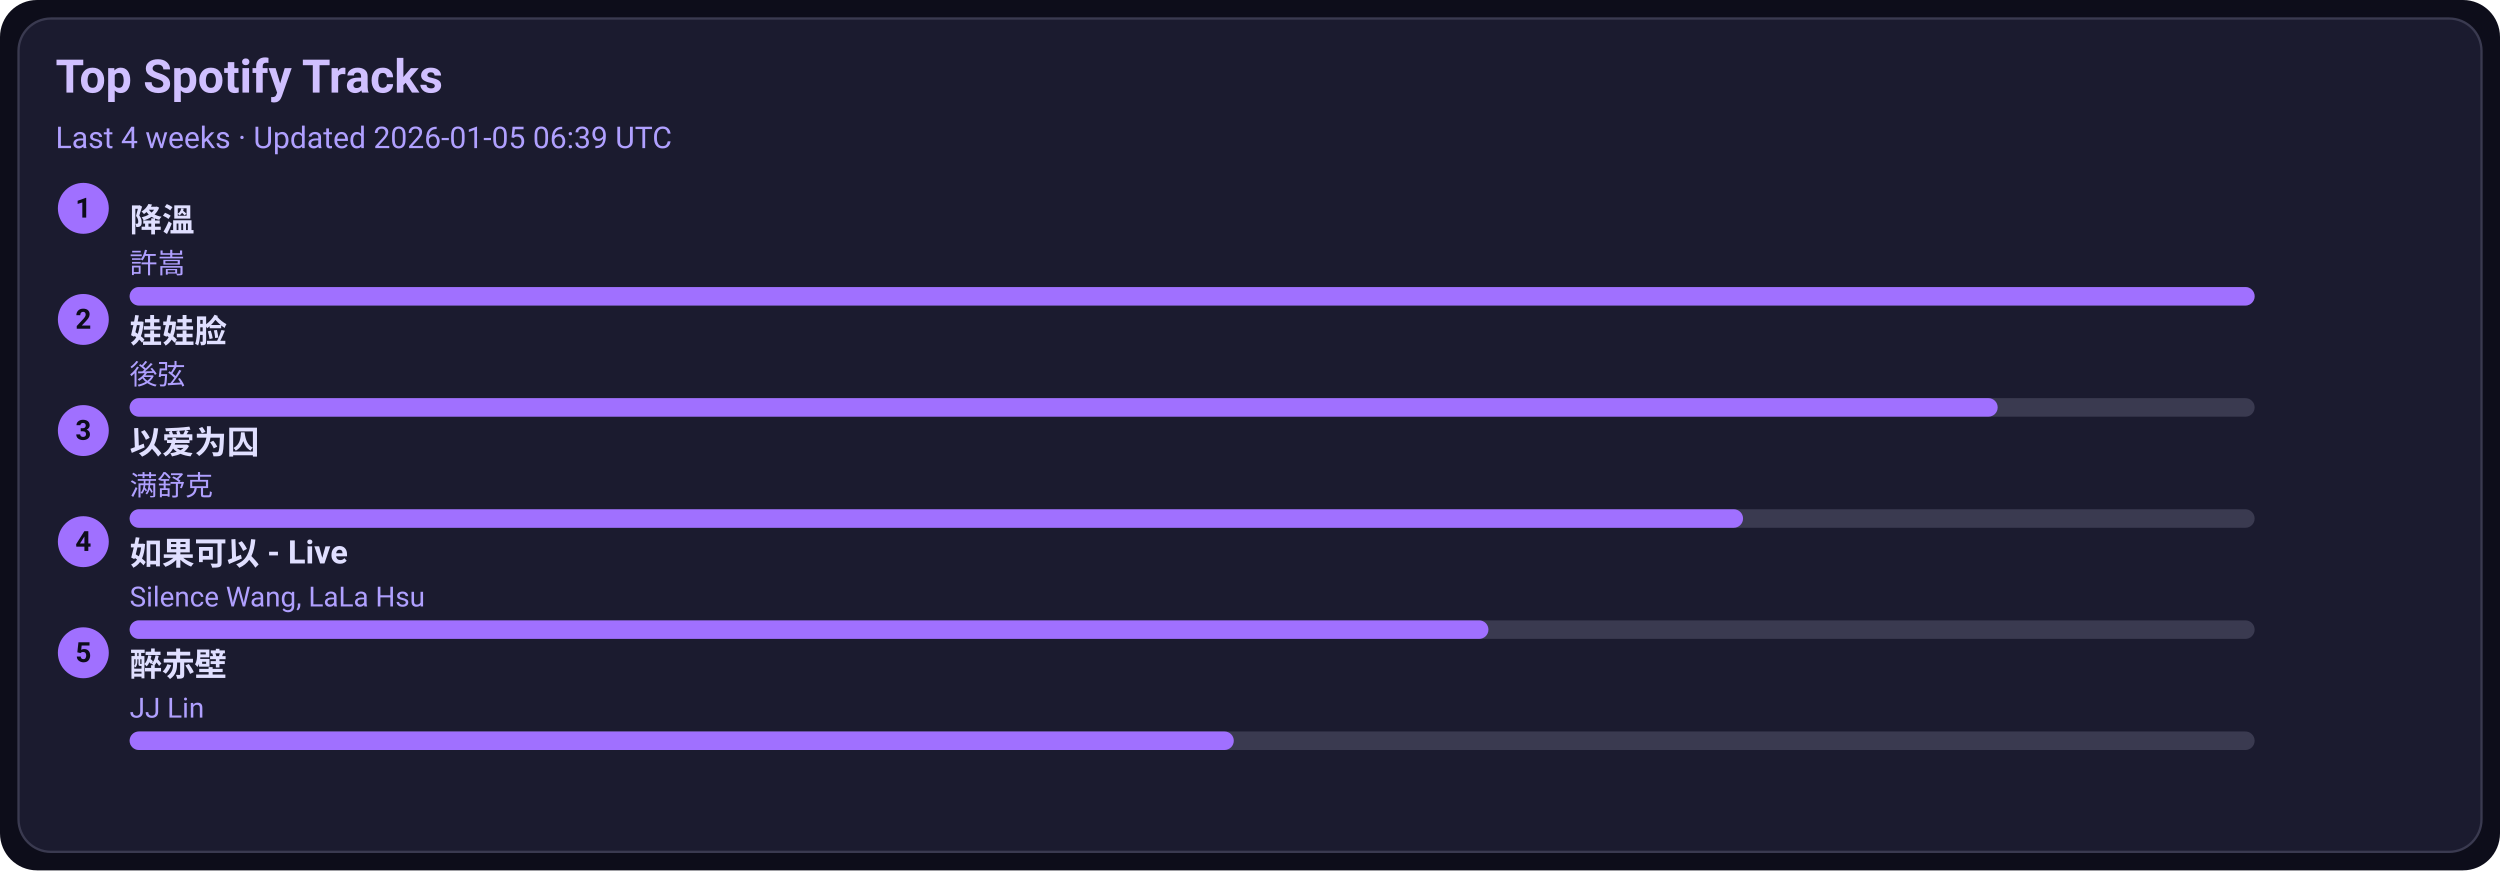
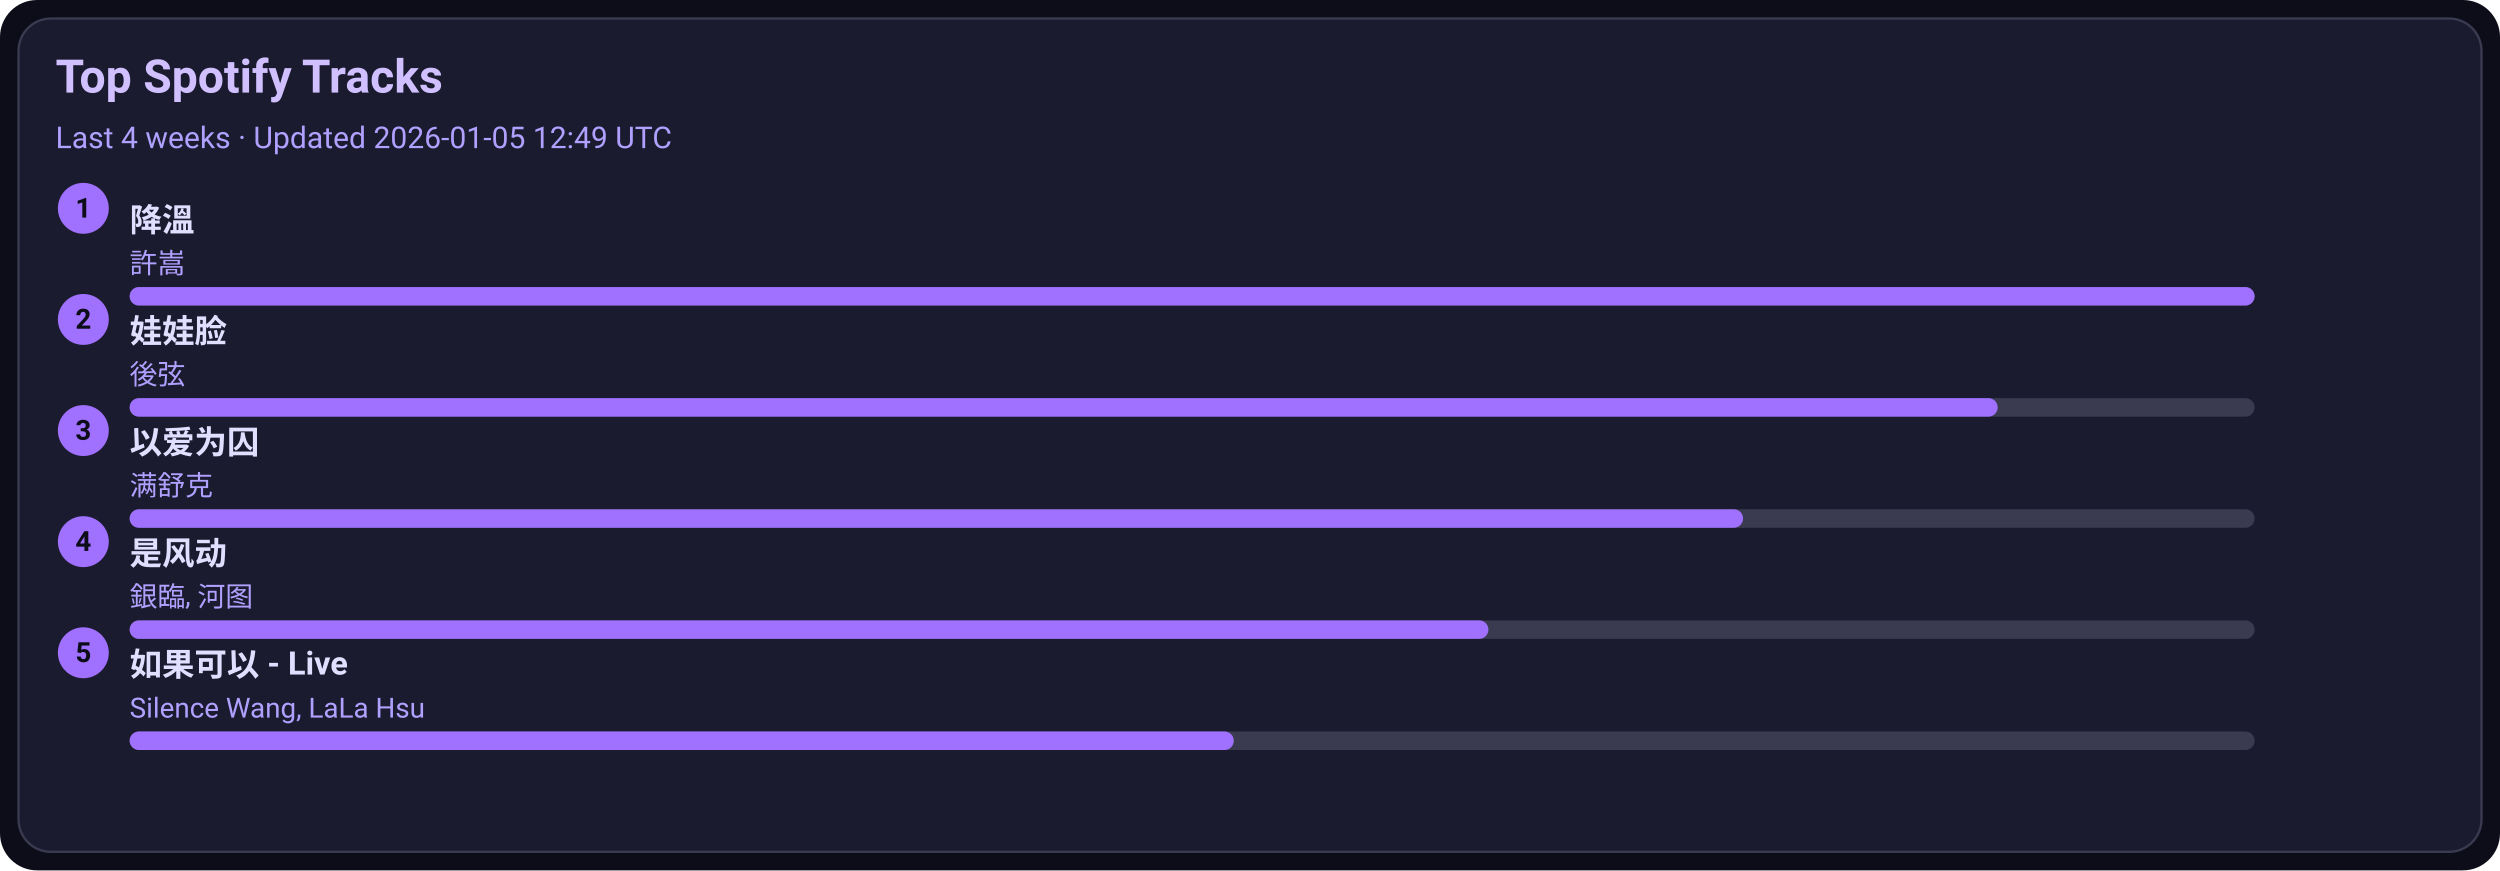
<svg xmlns="http://www.w3.org/2000/svg" width="1080" height="376" viewBox="0 0 1080 376">
  <style>text{font-family:-apple-system,BlinkMacSystemFont,Segoe UI,Roboto,Ubuntu,Helvetica Neue,Arial,Noto Sans,sans-serif}</style>
  <rect width="1080" height="376" rx="16" fill="#0d0d1a" />
  <rect x="8" y="8" width="1064" height="360" rx="14" fill="#1b1b2f" stroke="#3a3a50" />
  <text x="24" y="40" font-size="20" fill="#d0c0ff" font-weight="600">Top Spotify Tracks</text>
-   <text x="24" y="64" font-size="13" fill="#b0a0ff">Last 4 weeks · Updated 2026-01-05 06:39 UTC</text>
+   <text x="24" y="64" font-size="13" fill="#b0a0ff">Last 4 weeks · Updated 2026-01-05 12:49 UTC</text>
  <circle cx="36" cy="90" r="11" fill="#a070ff" />
  <text x="36" y="94" text-anchor="middle" font-size="12" fill="#0d0d1a" font-weight="700">1</text>
  <a href="https://open.spotify.com/track/2q9uhrOfyOnBa3oWR1PfYT" target="_blank" rel="noopener noreferrer">
    <text x="56" y="100" font-size="14" fill="#e0dfff" font-weight="600">降溫</text>
  </a>
  <text x="56" y="118" font-size="12" fill="#b0a0ff">許嵩</text>
  <rect x="56" y="124" width="918" height="8" rx="4" fill="#3a3a50" />
  <rect x="56" y="124" width="918" height="8" rx="4" fill="#a070ff" />
  <circle cx="36" cy="138" r="11" fill="#a070ff" />
  <text x="36" y="142" text-anchor="middle" font-size="12" fill="#0d0d1a" font-weight="700">2</text>
  <a href="https://open.spotify.com/track/08ouEICweFmqfgPJnRIQkE" target="_blank" rel="noopener noreferrer">
    <text x="56" y="148" font-size="14" fill="#e0dfff" font-weight="600">娃娃脸</text>
  </a>
  <text x="56" y="166" font-size="12" fill="#b0a0ff">後弦</text>
  <rect x="56" y="172" width="918" height="8" rx="4" fill="#3a3a50" />
  <rect x="56" y="172" width="807" height="8" rx="4" fill="#a070ff" />
  <circle cx="36" cy="186" r="11" fill="#a070ff" />
  <text x="36" y="190" text-anchor="middle" font-size="12" fill="#0d0d1a" font-weight="700">3</text>
  <a href="https://open.spotify.com/track/0RW2LEfGQK5BaIho6sSLqf" target="_blank" rel="noopener noreferrer">
    <text x="56" y="196" font-size="14" fill="#e0dfff" font-weight="600">以爱为囚</text>
  </a>
  <text x="56" y="214" font-size="12" fill="#b0a0ff">满舒克</text>
  <rect x="56" y="220" width="918" height="8" rx="4" fill="#3a3a50" />
  <rect x="56" y="220" width="697" height="8" rx="4" fill="#a070ff" />
  <circle cx="36" cy="234" r="11" fill="#a070ff" />
  <text x="36" y="238" text-anchor="middle" font-size="12" fill="#0d0d1a" font-weight="700">4</text>
-   <a href="https://open.spotify.com/track/6IF65dJzfmPcX7jwDegwoo" target="_blank" rel="noopener noreferrer">
-     <text x="56" y="244" font-size="14" fill="#e0dfff" font-weight="600">如果可以 - Live</text>
+   <a href="https://open.spotify.com/track/3lePQ8c4jq7bTePsXEmslh" target="_blank" rel="noopener noreferrer">
+     <text x="56" y="244" font-size="14" fill="#e0dfff" font-weight="600">是风动</text>
  </a>
-   <text x="56" y="262" font-size="12" fill="#b0a0ff">Silence Wang, LaLa Hsu</text>
+   <text x="56" y="262" font-size="12" fill="#b0a0ff">銀臨, 河图</text>
  <rect x="56" y="268" width="918" height="8" rx="4" fill="#3a3a50" />
  <rect x="56" y="268" width="587" height="8" rx="4" fill="#a070ff" />
  <circle cx="36" cy="282" r="11" fill="#a070ff" />
  <text x="36" y="286" text-anchor="middle" font-size="12" fill="#0d0d1a" font-weight="700">5</text>
-   <a href="https://open.spotify.com/track/69lAYqbyHL1A0gctdLd9WV" target="_blank" rel="noopener noreferrer">
-     <text x="56" y="292" font-size="14" fill="#e0dfff" font-weight="600">醉赤壁</text>
+   <a href="https://open.spotify.com/track/6IF65dJzfmPcX7jwDegwoo" target="_blank" rel="noopener noreferrer">
+     <text x="56" y="292" font-size="14" fill="#e0dfff" font-weight="600">如果可以 - Live</text>
  </a>
-   <text x="56" y="310" font-size="12" fill="#b0a0ff">JJ Lin</text>
+   <text x="56" y="310" font-size="12" fill="#b0a0ff">Silence Wang, LaLa Hsu</text>
  <rect x="56" y="316" width="918" height="8" rx="4" fill="#3a3a50" />
  <rect x="56" y="316" width="477" height="8" rx="4" fill="#a070ff" />
</svg>
